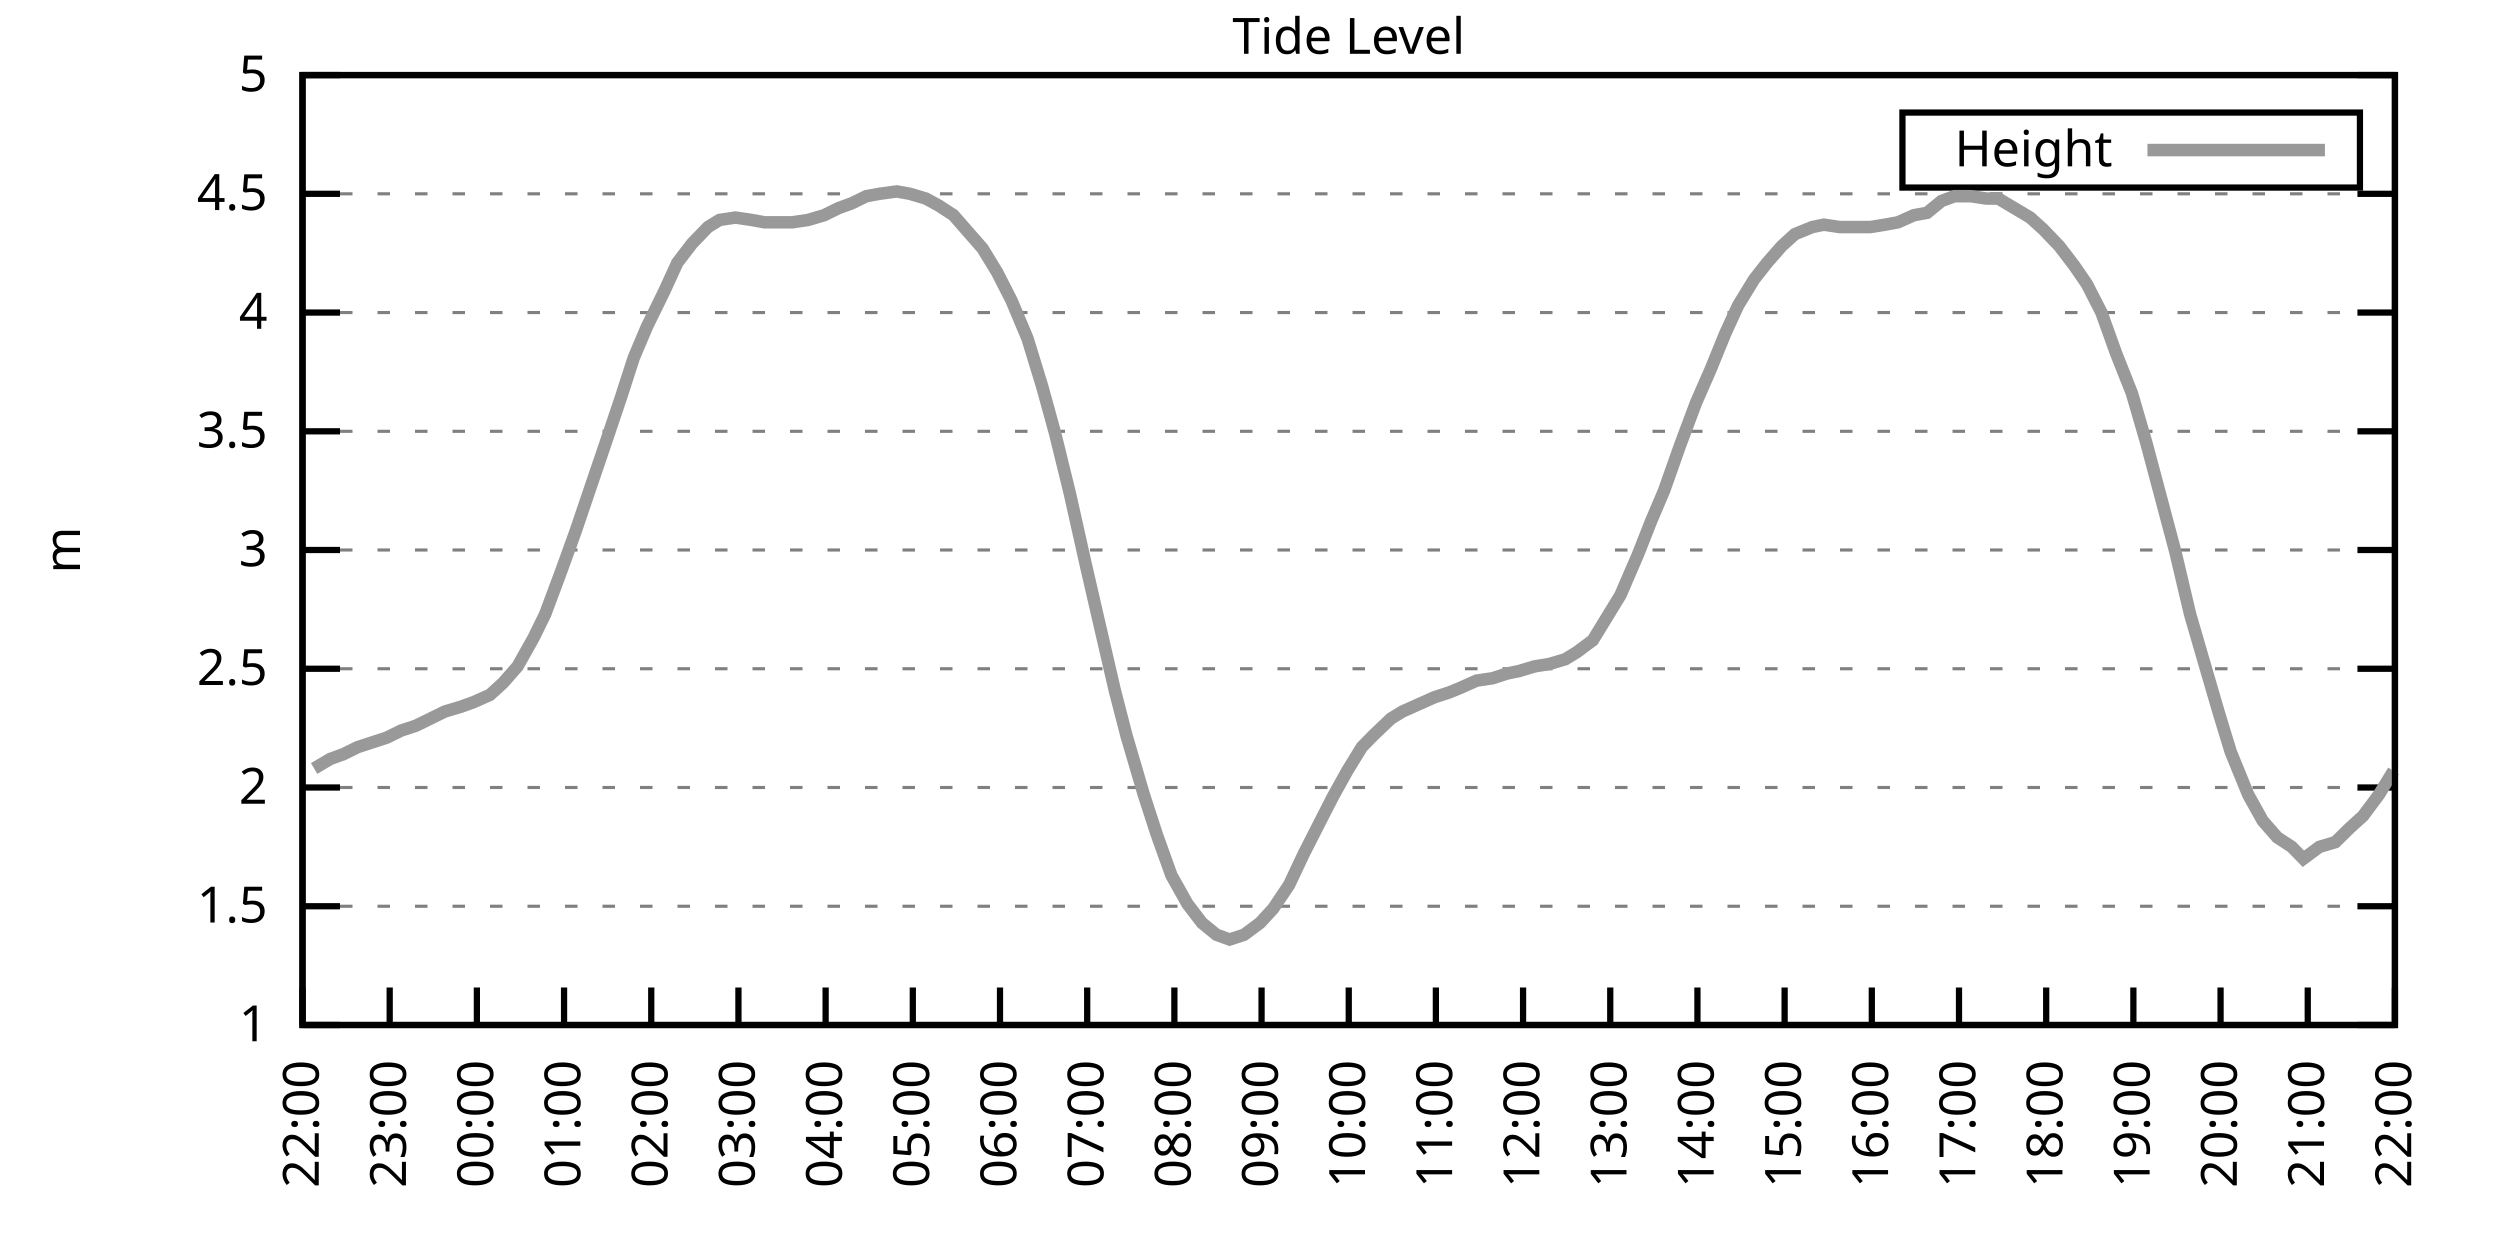
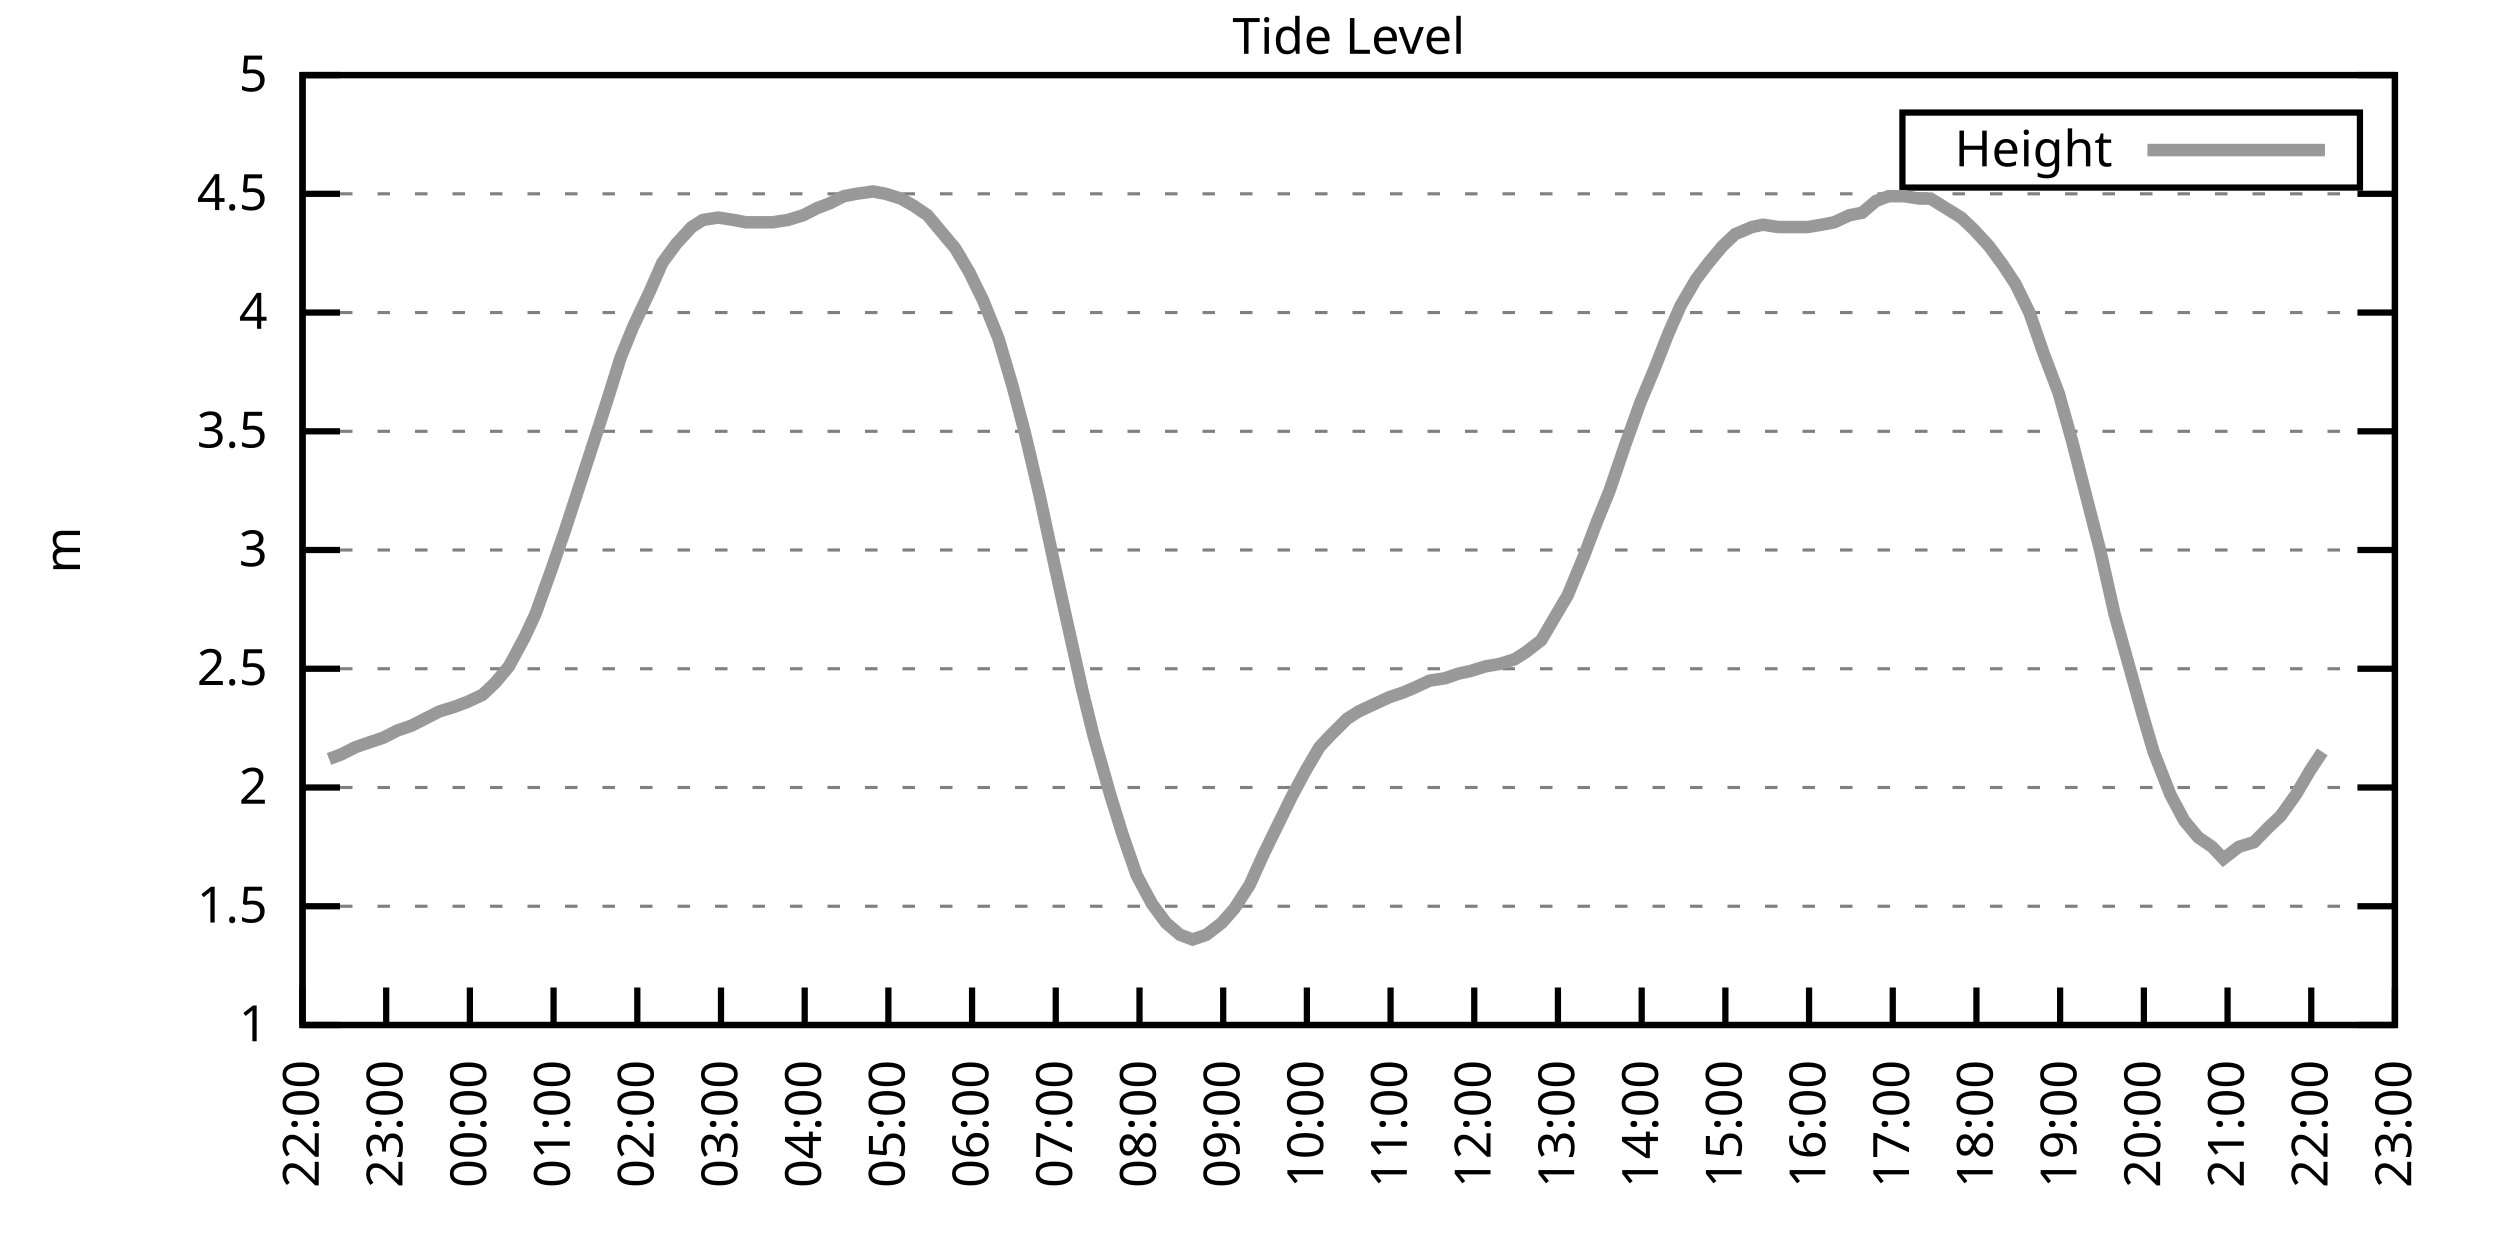
<svg xmlns="http://www.w3.org/2000/svg" xmlns:xlink="http://www.w3.org/1999/xlink" width="400" height="200" viewBox="0 0 400 200">
  <g id="gnuplot_canvas">
    <rect x="0" y="0" width="400" height="200" fill="none" />
    <defs>
      <circle id="gpDot" r="0.5" stroke-width="0.5" stroke="currentColor" />
      <path id="gpPt0" stroke-width="0.333" stroke="currentColor" d="M-1,0 h2 M0,-1 v2" />
      <path id="gpPt1" stroke-width="0.333" stroke="currentColor" d="M-1,-1 L1,1 M1,-1 L-1,1" />
      <path id="gpPt2" stroke-width="0.333" stroke="currentColor" d="M-1,0 L1,0 M0,-1 L0,1 M-1,-1 L1,1 M-1,1 L1,-1" />
      <rect id="gpPt3" stroke-width="0.333" stroke="currentColor" x="-1" y="-1" width="2" height="2" />
      <rect id="gpPt4" stroke-width="0.333" stroke="currentColor" fill="currentColor" x="-1" y="-1" width="2" height="2" />
      <circle id="gpPt5" stroke-width="0.333" stroke="currentColor" cx="0" cy="0" r="1" />
      <use xlink:href="#gpPt5" id="gpPt6" fill="currentColor" stroke="none" />
      <path id="gpPt7" stroke-width="0.333" stroke="currentColor" d="M0,-1.33 L-1.33,0.67 L1.33,0.67 z" />
      <use xlink:href="#gpPt7" id="gpPt8" fill="currentColor" stroke="none" />
      <use xlink:href="#gpPt7" id="gpPt9" stroke="currentColor" transform="rotate(180)" />
      <use xlink:href="#gpPt9" id="gpPt10" fill="currentColor" stroke="none" />
      <use xlink:href="#gpPt3" id="gpPt11" stroke="currentColor" transform="rotate(45)" />
      <use xlink:href="#gpPt11" id="gpPt12" fill="currentColor" stroke="none" />
      <path id="gpPt13" stroke-width="0.333" stroke="currentColor" d="M0,1.330 L1.265,0.411 L0.782,-1.067 L-0.782,-1.076 L-1.265,0.411 z" />
      <use xlink:href="#gpPt13" id="gpPt14" fill="currentColor" stroke="none" />
      <filter id="textbox" filterUnits="objectBoundingBox" x="0" y="0" height="1" width="1">
        <feFlood flood-color="white" flood-opacity="1" result="bgnd" />
        <feComposite in="SourceGraphic" in2="bgnd" operator="atop" />
      </filter>
      <filter id="greybox" filterUnits="objectBoundingBox" x="0" y="0" height="1" width="1">
        <feFlood flood-color="lightgrey" flood-opacity="1" result="grey" />
        <feComposite in="SourceGraphic" in2="grey" operator="atop" />
      </filter>
    </defs>
    <g fill="none" color="white" stroke="currentColor" stroke-width="1.00" stroke-linecap="butt" stroke-linejoin="miter">
</g>
    <g fill="none" color="black" stroke="currentColor" stroke-width="1.00" stroke-linecap="butt" stroke-linejoin="miter">
      <g stroke="none" shape-rendering="crispEdges">
        <polygon fill="rgb(255, 255, 255)" points="48.40,164.00 383.18,164.00 383.18,12.02 48.40,12.02 " />
      </g>
    </g>
    <g fill="none" color="black" stroke="currentColor" stroke-width="1.00" stroke-linecap="butt" stroke-linejoin="miter">
</g>
    <g fill="none" color="black" stroke="black" stroke-width="0.50" stroke-linecap="butt" stroke-linejoin="miter">
</g>
    <g fill="none" color="gray" stroke="currentColor" stroke-width="0.50" stroke-linecap="butt" stroke-linejoin="miter">
      <path stroke="gray" stroke-dasharray="2,4" class="gridline" d="M48.40,164.00 L383.19,164.00  " />
    </g>
    <g fill="none" color="gray" stroke="gray" stroke-width="1.00" stroke-linecap="butt" stroke-linejoin="miter">
</g>
    <g fill="none" color="black" stroke="currentColor" stroke-width="1.00" stroke-linecap="butt" stroke-linejoin="miter">
      <path stroke="black" d="M48.40,164.00 L54.40,164.00 M383.19,164.00 L377.19,164.00  " />
      <g transform="translate(42.80,166.60)" stroke="none" fill="black" font-family="Sans" font-size="8.00" text-anchor="end">
        <text>
          <tspan font-family="Sans"> 1</tspan>
        </text>
      </g>
    </g>
    <g fill="none" color="black" stroke="currentColor" stroke-width="1.00" stroke-linecap="butt" stroke-linejoin="miter">
</g>
    <g fill="none" color="black" stroke="black" stroke-width="0.50" stroke-linecap="butt" stroke-linejoin="miter">
</g>
    <g fill="none" color="gray" stroke="currentColor" stroke-width="0.50" stroke-linecap="butt" stroke-linejoin="miter">
      <path stroke="gray" stroke-dasharray="2,4" class="gridline" d="M48.40,145.00 L383.19,145.00  " />
    </g>
    <g fill="none" color="gray" stroke="gray" stroke-width="1.00" stroke-linecap="butt" stroke-linejoin="miter">
</g>
    <g fill="none" color="black" stroke="currentColor" stroke-width="1.00" stroke-linecap="butt" stroke-linejoin="miter">
      <path stroke="black" d="M48.40,145.00 L54.40,145.00 M383.19,145.00 L377.19,145.00  " />
      <g transform="translate(42.80,147.60)" stroke="none" fill="black" font-family="Sans" font-size="8.00" text-anchor="end">
        <text>
          <tspan font-family="Sans"> 1.5</tspan>
        </text>
      </g>
    </g>
    <g fill="none" color="black" stroke="currentColor" stroke-width="1.00" stroke-linecap="butt" stroke-linejoin="miter">
</g>
    <g fill="none" color="black" stroke="black" stroke-width="0.50" stroke-linecap="butt" stroke-linejoin="miter">
</g>
    <g fill="none" color="gray" stroke="currentColor" stroke-width="0.50" stroke-linecap="butt" stroke-linejoin="miter">
      <path stroke="gray" stroke-dasharray="2,4" class="gridline" d="M48.40,126.00 L383.19,126.00  " />
    </g>
    <g fill="none" color="gray" stroke="gray" stroke-width="1.00" stroke-linecap="butt" stroke-linejoin="miter">
</g>
    <g fill="none" color="black" stroke="currentColor" stroke-width="1.00" stroke-linecap="butt" stroke-linejoin="miter">
      <path stroke="black" d="M48.40,126.00 L54.40,126.00 M383.19,126.00 L377.19,126.00  " />
      <g transform="translate(42.80,128.60)" stroke="none" fill="black" font-family="Sans" font-size="8.00" text-anchor="end">
        <text>
          <tspan font-family="Sans"> 2</tspan>
        </text>
      </g>
    </g>
    <g fill="none" color="black" stroke="currentColor" stroke-width="1.00" stroke-linecap="butt" stroke-linejoin="miter">
</g>
    <g fill="none" color="black" stroke="black" stroke-width="0.50" stroke-linecap="butt" stroke-linejoin="miter">
</g>
    <g fill="none" color="gray" stroke="currentColor" stroke-width="0.50" stroke-linecap="butt" stroke-linejoin="miter">
      <path stroke="gray" stroke-dasharray="2,4" class="gridline" d="M48.40,107.00 L383.19,107.00  " />
    </g>
    <g fill="none" color="gray" stroke="gray" stroke-width="1.00" stroke-linecap="butt" stroke-linejoin="miter">
</g>
    <g fill="none" color="black" stroke="currentColor" stroke-width="1.00" stroke-linecap="butt" stroke-linejoin="miter">
      <path stroke="black" d="M48.40,107.00 L54.40,107.00 M383.19,107.00 L377.19,107.00  " />
      <g transform="translate(42.80,109.60)" stroke="none" fill="black" font-family="Sans" font-size="8.00" text-anchor="end">
        <text>
          <tspan font-family="Sans"> 2.5</tspan>
        </text>
      </g>
    </g>
    <g fill="none" color="black" stroke="currentColor" stroke-width="1.00" stroke-linecap="butt" stroke-linejoin="miter">
</g>
    <g fill="none" color="black" stroke="black" stroke-width="0.50" stroke-linecap="butt" stroke-linejoin="miter">
</g>
    <g fill="none" color="gray" stroke="currentColor" stroke-width="0.50" stroke-linecap="butt" stroke-linejoin="miter">
      <path stroke="gray" stroke-dasharray="2,4" class="gridline" d="M48.40,88.00 L383.19,88.00  " />
    </g>
    <g fill="none" color="gray" stroke="gray" stroke-width="1.00" stroke-linecap="butt" stroke-linejoin="miter">
</g>
    <g fill="none" color="black" stroke="currentColor" stroke-width="1.00" stroke-linecap="butt" stroke-linejoin="miter">
      <path stroke="black" d="M48.40,88.00 L54.40,88.00 M383.19,88.00 L377.19,88.00  " />
      <g transform="translate(42.80,90.60)" stroke="none" fill="black" font-family="Sans" font-size="8.00" text-anchor="end">
        <text>
          <tspan font-family="Sans"> 3</tspan>
        </text>
      </g>
    </g>
    <g fill="none" color="black" stroke="currentColor" stroke-width="1.00" stroke-linecap="butt" stroke-linejoin="miter">
</g>
    <g fill="none" color="black" stroke="black" stroke-width="0.50" stroke-linecap="butt" stroke-linejoin="miter">
</g>
    <g fill="none" color="gray" stroke="currentColor" stroke-width="0.50" stroke-linecap="butt" stroke-linejoin="miter">
      <path stroke="gray" stroke-dasharray="2,4" class="gridline" d="M48.40,69.01 L383.19,69.01  " />
    </g>
    <g fill="none" color="gray" stroke="gray" stroke-width="1.00" stroke-linecap="butt" stroke-linejoin="miter">
</g>
    <g fill="none" color="black" stroke="currentColor" stroke-width="1.00" stroke-linecap="butt" stroke-linejoin="miter">
      <path stroke="black" d="M48.40,69.01 L54.40,69.01 M383.19,69.01 L377.19,69.01  " />
      <g transform="translate(42.80,71.61)" stroke="none" fill="black" font-family="Sans" font-size="8.00" text-anchor="end">
        <text>
          <tspan font-family="Sans"> 3.5</tspan>
        </text>
      </g>
    </g>
    <g fill="none" color="black" stroke="currentColor" stroke-width="1.00" stroke-linecap="butt" stroke-linejoin="miter">
</g>
    <g fill="none" color="black" stroke="black" stroke-width="0.50" stroke-linecap="butt" stroke-linejoin="miter">
</g>
    <g fill="none" color="gray" stroke="currentColor" stroke-width="0.50" stroke-linecap="butt" stroke-linejoin="miter">
      <path stroke="gray" stroke-dasharray="2,4" class="gridline" d="M48.40,50.01 L383.19,50.01  " />
    </g>
    <g fill="none" color="gray" stroke="gray" stroke-width="1.00" stroke-linecap="butt" stroke-linejoin="miter">
</g>
    <g fill="none" color="black" stroke="currentColor" stroke-width="1.00" stroke-linecap="butt" stroke-linejoin="miter">
      <path stroke="black" d="M48.40,50.01 L54.40,50.01 M383.19,50.01 L377.19,50.01  " />
      <g transform="translate(42.80,52.61)" stroke="none" fill="black" font-family="Sans" font-size="8.00" text-anchor="end">
        <text>
          <tspan font-family="Sans"> 4</tspan>
        </text>
      </g>
    </g>
    <g fill="none" color="black" stroke="currentColor" stroke-width="1.00" stroke-linecap="butt" stroke-linejoin="miter">
</g>
    <g fill="none" color="black" stroke="black" stroke-width="0.50" stroke-linecap="butt" stroke-linejoin="miter">
</g>
    <g fill="none" color="gray" stroke="currentColor" stroke-width="0.50" stroke-linecap="butt" stroke-linejoin="miter">
      <path stroke="gray" stroke-dasharray="2,4" class="gridline" d="M48.40,31.01 L383.19,31.01  " />
    </g>
    <g fill="none" color="gray" stroke="gray" stroke-width="1.00" stroke-linecap="butt" stroke-linejoin="miter">
</g>
    <g fill="none" color="black" stroke="currentColor" stroke-width="1.00" stroke-linecap="butt" stroke-linejoin="miter">
      <path stroke="black" d="M48.40,31.01 L54.40,31.01 M383.19,31.01 L377.19,31.01  " />
      <g transform="translate(42.80,33.61)" stroke="none" fill="black" font-family="Sans" font-size="8.00" text-anchor="end">
        <text>
          <tspan font-family="Sans"> 4.5</tspan>
        </text>
      </g>
    </g>
    <g fill="none" color="black" stroke="currentColor" stroke-width="1.00" stroke-linecap="butt" stroke-linejoin="miter">
</g>
    <g fill="none" color="black" stroke="black" stroke-width="0.50" stroke-linecap="butt" stroke-linejoin="miter">
</g>
    <g fill="none" color="gray" stroke="currentColor" stroke-width="0.50" stroke-linecap="butt" stroke-linejoin="miter">
      <path stroke="gray" stroke-dasharray="2,4" class="gridline" d="M48.40,12.01 L383.19,12.01  " />
    </g>
    <g fill="none" color="gray" stroke="gray" stroke-width="1.00" stroke-linecap="butt" stroke-linejoin="miter">
</g>
    <g fill="none" color="black" stroke="currentColor" stroke-width="1.00" stroke-linecap="butt" stroke-linejoin="miter">
      <path stroke="black" d="M48.40,12.01 L54.40,12.01 M383.19,12.01 L377.19,12.01  " />
      <g transform="translate(42.80,14.61)" stroke="none" fill="black" font-family="Sans" font-size="8.00" text-anchor="end">
        <text>
          <tspan font-family="Sans"> 5</tspan>
        </text>
      </g>
    </g>
    <g fill="none" color="black" stroke="currentColor" stroke-width="1.00" stroke-linecap="butt" stroke-linejoin="miter">
      <path stroke="black" d="M48.40,164.00 L48.40,158.00  " />
      <g transform="translate(51.00,169.60) rotate(270.00)" stroke="none" fill="black" font-family="Sans" font-size="8.00" text-anchor="end">
        <text>
          <tspan font-family="Sans">22:00</tspan>
        </text>
      </g>
    </g>
    <g fill="none" color="black" stroke="currentColor" stroke-width="1.00" stroke-linecap="butt" stroke-linejoin="miter">
-       <path stroke="black" d="M62.35,164.00 L62.35,158.00  " />
-       <g transform="translate(64.95,169.60) rotate(270.00)" stroke="none" fill="black" font-family="Sans" font-size="8.00" text-anchor="end">
+       <path stroke="black" d="M61.79,164.00 L61.79,158.00  " />
+       <g transform="translate(64.39,169.60) rotate(270.00)" stroke="none" fill="black" font-family="Sans" font-size="8.00" text-anchor="end">
        <text>
          <tspan font-family="Sans">23:00</tspan>
        </text>
      </g>
    </g>
    <g fill="none" color="black" stroke="currentColor" stroke-width="1.00" stroke-linecap="butt" stroke-linejoin="miter">
-       <path stroke="black" d="M76.30,164.00 L76.30,158.00  " />
-       <g transform="translate(78.90,169.60) rotate(270.00)" stroke="none" fill="black" font-family="Sans" font-size="8.00" text-anchor="end">
+       <path stroke="black" d="M75.18,164.00 L75.18,158.00  " />
+       <g transform="translate(77.78,169.60) rotate(270.00)" stroke="none" fill="black" font-family="Sans" font-size="8.00" text-anchor="end">
        <text>
          <tspan font-family="Sans">00:00</tspan>
        </text>
      </g>
    </g>
    <g fill="none" color="black" stroke="currentColor" stroke-width="1.00" stroke-linecap="butt" stroke-linejoin="miter">
-       <path stroke="black" d="M90.25,164.00 L90.25,158.00  " />
-       <g transform="translate(92.85,169.60) rotate(270.00)" stroke="none" fill="black" font-family="Sans" font-size="8.00" text-anchor="end">
+       <path stroke="black" d="M88.57,164.00 L88.57,158.00  " />
+       <g transform="translate(91.17,169.60) rotate(270.00)" stroke="none" fill="black" font-family="Sans" font-size="8.00" text-anchor="end">
        <text>
          <tspan font-family="Sans">01:00</tspan>
        </text>
      </g>
    </g>
    <g fill="none" color="black" stroke="currentColor" stroke-width="1.00" stroke-linecap="butt" stroke-linejoin="miter">
-       <path stroke="black" d="M104.20,164.00 L104.20,158.00  " />
-       <g transform="translate(106.80,169.60) rotate(270.00)" stroke="none" fill="black" font-family="Sans" font-size="8.00" text-anchor="end">
+       <path stroke="black" d="M101.97,164.00 L101.97,158.00  " />
+       <g transform="translate(104.57,169.60) rotate(270.00)" stroke="none" fill="black" font-family="Sans" font-size="8.00" text-anchor="end">
        <text>
          <tspan font-family="Sans">02:00</tspan>
        </text>
      </g>
    </g>
    <g fill="none" color="black" stroke="currentColor" stroke-width="1.00" stroke-linecap="butt" stroke-linejoin="miter">
-       <path stroke="black" d="M118.15,164.00 L118.15,158.00  " />
-       <g transform="translate(120.75,169.60) rotate(270.00)" stroke="none" fill="black" font-family="Sans" font-size="8.00" text-anchor="end">
+       <path stroke="black" d="M115.36,164.00 L115.36,158.00  " />
+       <g transform="translate(117.96,169.60) rotate(270.00)" stroke="none" fill="black" font-family="Sans" font-size="8.00" text-anchor="end">
        <text>
          <tspan font-family="Sans">03:00</tspan>
        </text>
      </g>
    </g>
    <g fill="none" color="black" stroke="currentColor" stroke-width="1.00" stroke-linecap="butt" stroke-linejoin="miter">
-       <path stroke="black" d="M132.10,164.00 L132.10,158.00  " />
-       <g transform="translate(134.70,169.60) rotate(270.00)" stroke="none" fill="black" font-family="Sans" font-size="8.00" text-anchor="end">
+       <path stroke="black" d="M128.75,164.00 L128.75,158.00  " />
+       <g transform="translate(131.35,169.60) rotate(270.00)" stroke="none" fill="black" font-family="Sans" font-size="8.00" text-anchor="end">
        <text>
          <tspan font-family="Sans">04:00</tspan>
        </text>
      </g>
    </g>
    <g fill="none" color="black" stroke="currentColor" stroke-width="1.00" stroke-linecap="butt" stroke-linejoin="miter">
-       <path stroke="black" d="M146.05,164.00 L146.05,158.00  " />
-       <g transform="translate(148.65,169.60) rotate(270.00)" stroke="none" fill="black" font-family="Sans" font-size="8.00" text-anchor="end">
+       <path stroke="black" d="M142.14,164.00 L142.14,158.00  " />
+       <g transform="translate(144.74,169.60) rotate(270.00)" stroke="none" fill="black" font-family="Sans" font-size="8.00" text-anchor="end">
        <text>
          <tspan font-family="Sans">05:00</tspan>
        </text>
      </g>
    </g>
    <g fill="none" color="black" stroke="currentColor" stroke-width="1.00" stroke-linecap="butt" stroke-linejoin="miter">
-       <path stroke="black" d="M160.00,164.00 L160.00,158.00  " />
-       <g transform="translate(162.60,169.60) rotate(270.00)" stroke="none" fill="black" font-family="Sans" font-size="8.00" text-anchor="end">
+       <path stroke="black" d="M155.53,164.00 L155.53,158.00  " />
+       <g transform="translate(158.13,169.60) rotate(270.00)" stroke="none" fill="black" font-family="Sans" font-size="8.00" text-anchor="end">
        <text>
          <tspan font-family="Sans">06:00</tspan>
        </text>
      </g>
    </g>
    <g fill="none" color="black" stroke="currentColor" stroke-width="1.00" stroke-linecap="butt" stroke-linejoin="miter">
-       <path stroke="black" d="M173.95,164.00 L173.95,158.00  " />
-       <g transform="translate(176.55,169.60) rotate(270.00)" stroke="none" fill="black" font-family="Sans" font-size="8.00" text-anchor="end">
+       <path stroke="black" d="M168.92,164.00 L168.92,158.00  " />
+       <g transform="translate(171.52,169.60) rotate(270.00)" stroke="none" fill="black" font-family="Sans" font-size="8.00" text-anchor="end">
        <text>
          <tspan font-family="Sans">07:00</tspan>
        </text>
      </g>
    </g>
    <g fill="none" color="black" stroke="currentColor" stroke-width="1.00" stroke-linecap="butt" stroke-linejoin="miter">
-       <path stroke="black" d="M187.90,164.00 L187.90,158.00  " />
-       <g transform="translate(190.50,169.60) rotate(270.00)" stroke="none" fill="black" font-family="Sans" font-size="8.00" text-anchor="end">
+       <path stroke="black" d="M182.32,164.00 L182.32,158.00  " />
+       <g transform="translate(184.92,169.60) rotate(270.00)" stroke="none" fill="black" font-family="Sans" font-size="8.00" text-anchor="end">
        <text>
          <tspan font-family="Sans">08:00</tspan>
        </text>
      </g>
    </g>
    <g fill="none" color="black" stroke="currentColor" stroke-width="1.00" stroke-linecap="butt" stroke-linejoin="miter">
-       <path stroke="black" d="M201.85,164.00 L201.85,158.00  " />
-       <g transform="translate(204.45,169.60) rotate(270.00)" stroke="none" fill="black" font-family="Sans" font-size="8.00" text-anchor="end">
+       <path stroke="black" d="M195.71,164.00 L195.71,158.00  " />
+       <g transform="translate(198.31,169.60) rotate(270.00)" stroke="none" fill="black" font-family="Sans" font-size="8.00" text-anchor="end">
        <text>
          <tspan font-family="Sans">09:00</tspan>
        </text>
      </g>
    </g>
    <g fill="none" color="black" stroke="currentColor" stroke-width="1.00" stroke-linecap="butt" stroke-linejoin="miter">
-       <path stroke="black" d="M215.80,164.00 L215.80,158.00  " />
-       <g transform="translate(218.40,169.60) rotate(270.00)" stroke="none" fill="black" font-family="Sans" font-size="8.00" text-anchor="end">
+       <path stroke="black" d="M209.10,164.00 L209.10,158.00  " />
+       <g transform="translate(211.70,169.60) rotate(270.00)" stroke="none" fill="black" font-family="Sans" font-size="8.00" text-anchor="end">
        <text>
          <tspan font-family="Sans">10:00</tspan>
        </text>
      </g>
    </g>
    <g fill="none" color="black" stroke="currentColor" stroke-width="1.00" stroke-linecap="butt" stroke-linejoin="miter">
-       <path stroke="black" d="M229.74,164.00 L229.74,158.00  " />
-       <g transform="translate(232.34,169.60) rotate(270.00)" stroke="none" fill="black" font-family="Sans" font-size="8.00" text-anchor="end">
+       <path stroke="black" d="M222.49,164.00 L222.49,158.00  " />
+       <g transform="translate(225.09,169.60) rotate(270.00)" stroke="none" fill="black" font-family="Sans" font-size="8.00" text-anchor="end">
        <text>
          <tspan font-family="Sans">11:00</tspan>
        </text>
      </g>
    </g>
    <g fill="none" color="black" stroke="currentColor" stroke-width="1.00" stroke-linecap="butt" stroke-linejoin="miter">
-       <path stroke="black" d="M243.69,164.00 L243.69,158.00  " />
-       <g transform="translate(246.29,169.60) rotate(270.00)" stroke="none" fill="black" font-family="Sans" font-size="8.00" text-anchor="end">
+       <path stroke="black" d="M235.88,164.00 L235.88,158.00  " />
+       <g transform="translate(238.48,169.60) rotate(270.00)" stroke="none" fill="black" font-family="Sans" font-size="8.00" text-anchor="end">
        <text>
          <tspan font-family="Sans">12:00</tspan>
        </text>
      </g>
    </g>
    <g fill="none" color="black" stroke="currentColor" stroke-width="1.00" stroke-linecap="butt" stroke-linejoin="miter">
-       <path stroke="black" d="M257.64,164.00 L257.64,158.00  " />
-       <g transform="translate(260.24,169.60) rotate(270.00)" stroke="none" fill="black" font-family="Sans" font-size="8.00" text-anchor="end">
+       <path stroke="black" d="M249.27,164.00 L249.27,158.00  " />
+       <g transform="translate(251.87,169.60) rotate(270.00)" stroke="none" fill="black" font-family="Sans" font-size="8.00" text-anchor="end">
        <text>
          <tspan font-family="Sans">13:00</tspan>
        </text>
      </g>
    </g>
    <g fill="none" color="black" stroke="currentColor" stroke-width="1.00" stroke-linecap="butt" stroke-linejoin="miter">
-       <path stroke="black" d="M271.59,164.00 L271.59,158.00  " />
-       <g transform="translate(274.19,169.60) rotate(270.00)" stroke="none" fill="black" font-family="Sans" font-size="8.00" text-anchor="end">
+       <path stroke="black" d="M262.67,164.00 L262.67,158.00  " />
+       <g transform="translate(265.27,169.60) rotate(270.00)" stroke="none" fill="black" font-family="Sans" font-size="8.00" text-anchor="end">
        <text>
          <tspan font-family="Sans">14:00</tspan>
        </text>
      </g>
    </g>
    <g fill="none" color="black" stroke="currentColor" stroke-width="1.00" stroke-linecap="butt" stroke-linejoin="miter">
-       <path stroke="black" d="M285.54,164.00 L285.54,158.00  " />
-       <g transform="translate(288.14,169.60) rotate(270.00)" stroke="none" fill="black" font-family="Sans" font-size="8.00" text-anchor="end">
+       <path stroke="black" d="M276.06,164.00 L276.06,158.00  " />
+       <g transform="translate(278.66,169.60) rotate(270.00)" stroke="none" fill="black" font-family="Sans" font-size="8.00" text-anchor="end">
        <text>
          <tspan font-family="Sans">15:00</tspan>
        </text>
      </g>
    </g>
    <g fill="none" color="black" stroke="currentColor" stroke-width="1.00" stroke-linecap="butt" stroke-linejoin="miter">
-       <path stroke="black" d="M299.49,164.00 L299.49,158.00  " />
-       <g transform="translate(302.09,169.60) rotate(270.00)" stroke="none" fill="black" font-family="Sans" font-size="8.00" text-anchor="end">
+       <path stroke="black" d="M289.45,164.00 L289.45,158.00  " />
+       <g transform="translate(292.05,169.60) rotate(270.00)" stroke="none" fill="black" font-family="Sans" font-size="8.00" text-anchor="end">
        <text>
          <tspan font-family="Sans">16:00</tspan>
        </text>
      </g>
    </g>
    <g fill="none" color="black" stroke="currentColor" stroke-width="1.00" stroke-linecap="butt" stroke-linejoin="miter">
-       <path stroke="black" d="M313.44,164.00 L313.44,158.00  " />
-       <g transform="translate(316.04,169.60) rotate(270.00)" stroke="none" fill="black" font-family="Sans" font-size="8.00" text-anchor="end">
+       <path stroke="black" d="M302.84,164.00 L302.84,158.00  " />
+       <g transform="translate(305.44,169.60) rotate(270.00)" stroke="none" fill="black" font-family="Sans" font-size="8.00" text-anchor="end">
        <text>
          <tspan font-family="Sans">17:00</tspan>
        </text>
      </g>
    </g>
    <g fill="none" color="black" stroke="currentColor" stroke-width="1.00" stroke-linecap="butt" stroke-linejoin="miter">
-       <path stroke="black" d="M327.39,164.00 L327.39,158.00  " />
-       <g transform="translate(329.99,169.60) rotate(270.00)" stroke="none" fill="black" font-family="Sans" font-size="8.00" text-anchor="end">
+       <path stroke="black" d="M316.23,164.00 L316.23,158.00  " />
+       <g transform="translate(318.83,169.60) rotate(270.00)" stroke="none" fill="black" font-family="Sans" font-size="8.00" text-anchor="end">
        <text>
          <tspan font-family="Sans">18:00</tspan>
        </text>
      </g>
    </g>
    <g fill="none" color="black" stroke="currentColor" stroke-width="1.00" stroke-linecap="butt" stroke-linejoin="miter">
-       <path stroke="black" d="M341.34,164.00 L341.34,158.00  " />
-       <g transform="translate(343.94,169.60) rotate(270.00)" stroke="none" fill="black" font-family="Sans" font-size="8.00" text-anchor="end">
+       <path stroke="black" d="M329.62,164.00 L329.62,158.00  " />
+       <g transform="translate(332.22,169.60) rotate(270.00)" stroke="none" fill="black" font-family="Sans" font-size="8.00" text-anchor="end">
        <text>
          <tspan font-family="Sans">19:00</tspan>
        </text>
      </g>
    </g>
    <g fill="none" color="black" stroke="currentColor" stroke-width="1.00" stroke-linecap="butt" stroke-linejoin="miter">
-       <path stroke="black" d="M355.29,164.00 L355.29,158.00  " />
-       <g transform="translate(357.89,169.60) rotate(270.00)" stroke="none" fill="black" font-family="Sans" font-size="8.00" text-anchor="end">
+       <path stroke="black" d="M343.02,164.00 L343.02,158.00  " />
+       <g transform="translate(345.62,169.60) rotate(270.00)" stroke="none" fill="black" font-family="Sans" font-size="8.00" text-anchor="end">
        <text>
          <tspan font-family="Sans">20:00</tspan>
        </text>
      </g>
    </g>
    <g fill="none" color="black" stroke="currentColor" stroke-width="1.00" stroke-linecap="butt" stroke-linejoin="miter">
-       <path stroke="black" d="M369.24,164.00 L369.24,158.00  " />
-       <g transform="translate(371.84,169.60) rotate(270.00)" stroke="none" fill="black" font-family="Sans" font-size="8.00" text-anchor="end">
+       <path stroke="black" d="M356.41,164.00 L356.41,158.00  " />
+       <g transform="translate(359.01,169.60) rotate(270.00)" stroke="none" fill="black" font-family="Sans" font-size="8.00" text-anchor="end">
        <text>
          <tspan font-family="Sans">21:00</tspan>
+         </text>
+       </g>
+     </g>
+     <g fill="none" color="black" stroke="currentColor" stroke-width="1.00" stroke-linecap="butt" stroke-linejoin="miter">
+       <path stroke="black" d="M369.80,164.00 L369.80,158.00  " />
+       <g transform="translate(372.40,169.60) rotate(270.00)" stroke="none" fill="black" font-family="Sans" font-size="8.00" text-anchor="end">
+         <text>
+           <tspan font-family="Sans">22:00</tspan>
        </text>
      </g>
    </g>
    <g fill="none" color="black" stroke="currentColor" stroke-width="1.00" stroke-linecap="butt" stroke-linejoin="miter">
      <path stroke="black" d="M383.19,164.00 L383.19,158.00  " />
      <g transform="translate(385.79,169.60) rotate(270.00)" stroke="none" fill="black" font-family="Sans" font-size="8.00" text-anchor="end">
        <text>
-           <tspan font-family="Sans">22:00</tspan>
+           <tspan font-family="Sans">23:00</tspan>
        </text>
      </g>
    </g>
    <g fill="none" color="black" stroke="currentColor" stroke-width="1.00" stroke-linecap="butt" stroke-linejoin="miter">
</g>
    <g fill="none" color="black" stroke="currentColor" stroke-width="1.00" stroke-linecap="butt" stroke-linejoin="miter">
      <path stroke="black" d="M48.40,12.01 L48.40,164.00 L383.19,164.00 L383.19,12.01 L48.40,12.01 Z  " />
    </g>
    <g fill="none" color="black" stroke="currentColor" stroke-width="1.00" stroke-linecap="butt" stroke-linejoin="miter">
</g>
    <g fill="none" color="black" stroke="currentColor" stroke-width="1.00" stroke-linecap="butt" stroke-linejoin="miter">
      <path stroke="black" d="M304.39,30.01 L304.39,18.01 L377.59,18.01 L377.59,30.01 L304.39,30.01 Z  " />
    </g>
    <g id="Tide_level_plot_1">
      <g fill="none" color="white" stroke="black" stroke-width="2.00" stroke-linecap="butt" stroke-linejoin="miter">
</g>
      <g fill="none" color="black" stroke="currentColor" stroke-width="2.00" stroke-linecap="butt" stroke-linejoin="miter">
        <g transform="translate(337.99,26.61)" stroke="none" fill="black" font-family="Sans" font-size="8.00" text-anchor="end">
          <text>
            <tspan font-family="Sans">Height</tspan>
          </text>
        </g>
      </g>
      <g fill="none" color="black" stroke="currentColor" stroke-width="2.00" stroke-linecap="butt" stroke-linejoin="miter">
-         <path stroke="rgb(153, 153, 153)" d="M343.59,24.01 L371.99,24.01 M50.26,122.96 L52.82,121.44 L54.91,120.68 L57.23,119.54 L59.56,118.78 L61.88,118.02   L64.21,116.88 L66.53,116.12 L68.86,114.98 L71.18,113.84 L73.74,113.08 L75.83,112.32 L78.39,111.18 L80.48,109.28   L82.81,106.62 L85.37,102.06 L87.23,98.26 L89.78,91.42 L92.11,84.97 L94.43,78.13 L96.76,71.29 L99.32,63.69   L101.41,57.23 L103.50,52.29 L106.29,46.59 L108.38,42.03 L110.71,38.99 L113.27,36.33 L115.13,35.19 L117.68,34.81   L120.24,35.19 L122.33,35.57 L124.66,35.57 L126.75,35.57 L129.31,35.19 L131.87,34.43 L134.19,33.29 L136.28,32.53   L138.61,31.39 L140.70,31.01 L143.49,30.63 L145.58,31.01 L148.14,31.77 L150.23,32.91 L152.56,34.43 L154.88,37.09   L157.21,39.75 L159.53,43.55 L161.86,48.11 L164.41,54.19 L166.74,61.79 L168.83,69.39 L171.16,78.89 L173.71,90.28   L175.81,99.40 L178.36,110.42 L180.22,117.64 L183.01,127.14 L185.11,133.60 L187.43,140.06 L189.99,144.62 L192.31,147.66   L194.64,149.56 L196.73,150.32 L199.06,149.56 L201.61,147.66 L203.71,145.38 L206.26,141.58 L208.59,136.64 L210.91,132.08   L213.24,127.52 L215.56,123.34 L217.89,119.54 L219.75,117.64 L222.54,114.98 L224.40,113.84 L226.95,112.70 L229.51,111.56   L231.84,110.80 L233.70,110.04 L236.25,108.90 L238.81,108.52 L241.14,107.76 L243.00,107.38 L245.55,106.62 L247.88,106.24   L250.44,105.48 L252.30,104.34 L254.85,102.44 L257.41,98.26 L259.27,95.22 L262.06,88.76 L264.15,83.45 L266.25,78.51   L268.80,71.29 L271.36,64.45 L273.69,59.13 L276.01,53.43 L278.10,48.87 L280.66,44.69 L282.75,42.03 L285.08,39.37   L287.17,37.47 L289.96,36.33 L291.82,35.95 L294.38,36.33 L296.70,36.33 L299.26,36.33 L301.58,35.95 L303.68,35.57   L306.23,34.43 L308.33,34.05 L310.65,32.15 L312.74,31.39 L315.30,31.39 L317.86,31.77 L319.72,31.77 L322.28,33.29   L324.83,34.81 L326.93,36.71 L329.48,39.37 L331.81,42.41 L333.90,45.45 L336.23,50.01 L338.55,56.47 L341.11,62.93   L343.43,70.91 L345.76,79.65 L348.08,88.38 L350.41,98.26 L352.73,106.24 L355.06,114.22 L356.92,120.30 L359.71,127.14   L362.03,131.32 L364.36,133.98 L366.68,135.50 L368.54,137.40 L371.10,135.50 L373.66,134.74 L375.98,132.46 L378.08,130.56   L380.63,127.14 L382.96,123.34  " />
+         <path stroke="rgb(153, 153, 153)" d="M343.59,24.01 L371.99,24.01 M52.64,121.44 L54.65,120.68 L56.88,119.54 L59.11,118.78 L61.35,118.02 L63.58,116.88   L65.81,116.12 L68.04,114.98 L70.27,113.84 L72.73,113.08 L74.74,112.32 L77.19,111.18 L79.20,109.28 L81.43,106.62   L83.89,102.06 L85.67,98.26 L88.13,91.42 L90.36,84.97 L92.59,78.13 L94.82,71.29 L97.28,63.69 L99.29,57.23   L101.30,52.29 L103.98,46.59 L105.98,42.03 L108.22,38.99 L110.67,36.33 L112.46,35.19 L114.91,34.81 L117.37,35.19   L119.38,35.57 L121.61,35.57 L123.62,35.57 L126.07,35.19 L128.53,34.43 L130.76,33.29 L132.77,32.53 L135.00,31.39   L137.01,31.01 L139.69,30.63 L141.69,31.01 L144.15,31.77 L146.16,32.91 L148.39,34.43 L150.62,37.09 L152.85,39.75   L155.09,43.55 L157.32,48.11 L159.77,54.19 L162.01,61.79 L164.01,69.39 L166.25,78.89 L168.70,90.28 L170.71,99.40   L173.17,110.42 L174.95,117.64 L177.63,127.14 L179.64,133.60 L181.87,140.06 L184.32,144.62 L186.56,147.66 L188.79,149.56   L190.80,150.32 L193.03,149.56 L195.48,147.66 L197.49,145.38 L199.95,141.58 L202.18,136.64 L204.41,132.08 L206.64,127.52   L208.88,123.34 L211.11,119.54 L212.89,117.64 L215.57,114.98 L217.36,113.84 L219.81,112.70 L222.27,111.56 L224.50,110.80   L226.29,110.04 L228.74,108.90 L231.20,108.52 L233.43,107.76 L235.21,107.38 L237.67,106.62 L239.90,106.24 L242.36,105.48   L244.14,104.34 L246.60,102.44 L249.05,98.26 L250.84,95.22 L253.51,88.76 L255.52,83.45 L257.53,78.51 L259.99,71.29   L262.44,64.45 L264.67,59.13 L266.91,53.43 L268.92,48.87 L271.37,44.69 L273.38,42.03 L275.61,39.37 L277.62,37.47   L280.30,36.33 L282.08,35.95 L284.54,36.33 L286.77,36.33 L289.23,36.33 L291.46,35.95 L293.47,35.57 L295.92,34.43   L297.93,34.05 L300.16,32.15 L302.17,31.39 L304.63,31.39 L307.08,31.77 L308.87,31.77 L311.32,33.29 L313.78,34.81   L315.79,36.71 L318.24,39.37 L320.47,42.41 L322.48,45.45 L324.71,50.01 L326.95,56.47 L329.40,62.93 L331.63,70.91   L333.86,79.65 L336.10,88.38 L338.33,98.26 L340.56,106.24 L342.79,114.22 L344.58,120.30 L347.26,127.14 L349.49,131.32   L351.72,133.98 L353.95,135.50 L355.74,137.40 L358.19,135.50 L360.65,134.74 L362.88,132.46 L364.89,130.56 L367.34,127.14   L369.58,123.34 L371.58,120.30  " />
      </g>
    </g>
    <g fill="none" color="black" stroke="currentColor" stroke-width="2.00" stroke-linecap="butt" stroke-linejoin="miter">
</g>
    <g fill="none" color="black" stroke="black" stroke-width="1.00" stroke-linecap="butt" stroke-linejoin="miter">
</g>
    <g fill="none" color="black" stroke="currentColor" stroke-width="1.00" stroke-linecap="butt" stroke-linejoin="miter">
      <path stroke="black" d="M48.40,12.01 L48.40,164.00 L383.19,164.00 L383.19,12.01 L48.40,12.01 Z  " />
      <g transform="translate(12.80,88.01) rotate(270.00)" stroke="none" fill="black" font-family="Sans" font-size="8.00" text-anchor="middle">
        <text>
          <tspan font-family="Sans">m</tspan>
        </text>
      </g>
    </g>
    <g fill="none" color="black" stroke="currentColor" stroke-width="1.00" stroke-linecap="butt" stroke-linejoin="miter">
</g>
    <g fill="none" color="black" stroke="currentColor" stroke-width="1.00" stroke-linecap="butt" stroke-linejoin="miter">
      <g transform="translate(215.79,8.61)" stroke="none" fill="black" font-family="Sans" font-size="8.00" text-anchor="middle">
        <text>
          <tspan font-family="Sans">Tide Level</tspan>
        </text>
      </g>
    </g>
    <g fill="none" color="black" stroke="currentColor" stroke-width="1.00" stroke-linecap="butt" stroke-linejoin="miter">
</g>
  </g>
</svg>
